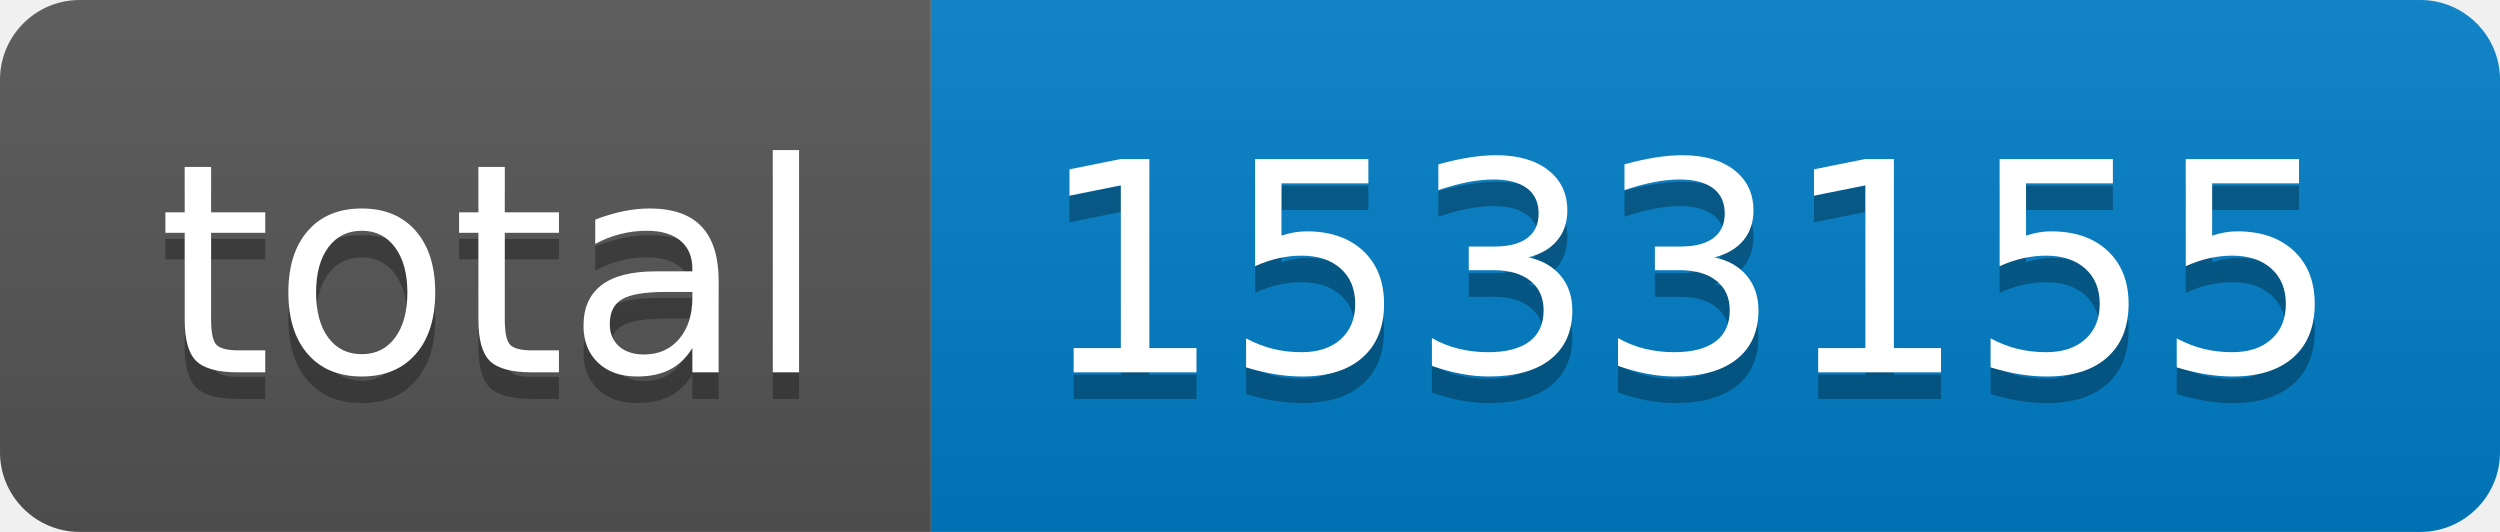
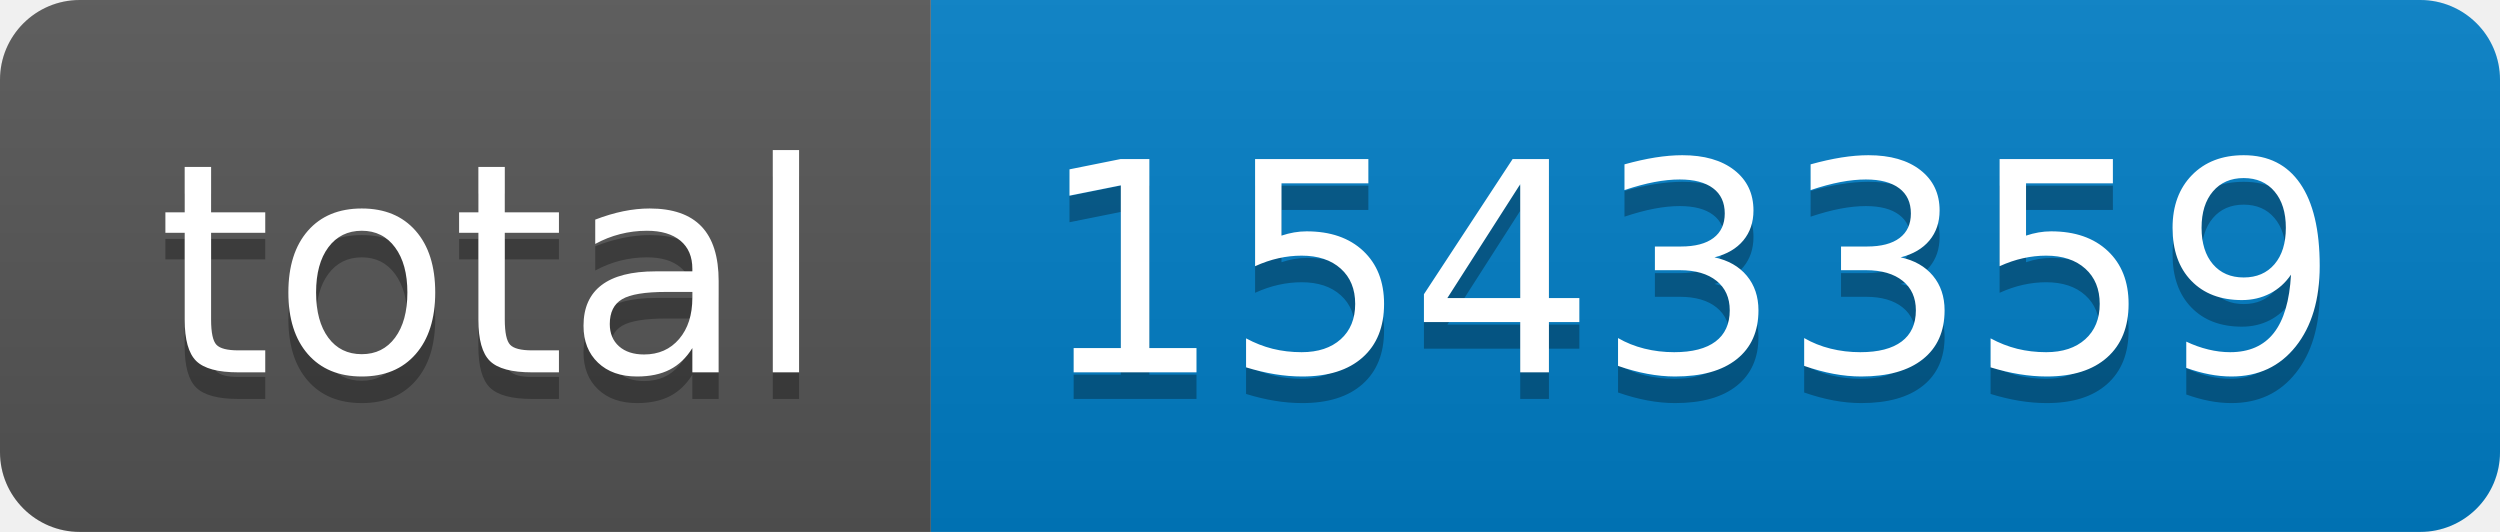
- <svg xmlns="http://www.w3.org/2000/svg" width="94" height="20" role="img" aria-label="total: 1533155">
+ <svg xmlns="http://www.w3.org/2000/svg" width="94" height="20" role="img" aria-label="total: 1543359">
  <linearGradient id="s" x2="0" y2="100%">
    <stop offset="0" stop-color="#bbb" stop-opacity=".1" />
    <stop offset="1" stop-opacity=".1" />
  </linearGradient>
  <clipPath id="r">
    <rect width="94" height="20" rx="3" fill="#fff" />
  </clipPath>
  <g clip-path="url(#r)">
    <rect width="35" height="20" fill="#555" />
    <rect x="35" width="59" height="20" fill="#007ec6" />
    <rect width="94" height="20" fill="url(#s)" />
  </g>
  <g fill="#fff" text-anchor="middle" font-family="Verdana,Geneva,DejaVu Sans,sans-serif" text-rendering="geometricPrecision" font-size="110">
    <text aria-hidden="true" x="185" y="150" fill="#010101" fill-opacity=".3" transform="scale(.1)" textLength="250">total</text>
    <text x="185" y="140" transform="scale(.1)" fill="#fff" textLength="250">total</text>
-     <text aria-hidden="true" x="635" y="150" fill="#010101" fill-opacity=".3" transform="scale(.1)" textLength="490">1533155</text>
-     <text x="635" y="140" transform="scale(.1)" fill="#fff" textLength="490">1533155</text>
+     <text aria-hidden="true" x="635" y="150" fill="#010101" fill-opacity=".3" transform="scale(.1)" textLength="490">1543359</text>
+     <text x="635" y="140" transform="scale(.1)" fill="#fff" textLength="490">1543359</text>
  </g>
</svg>
